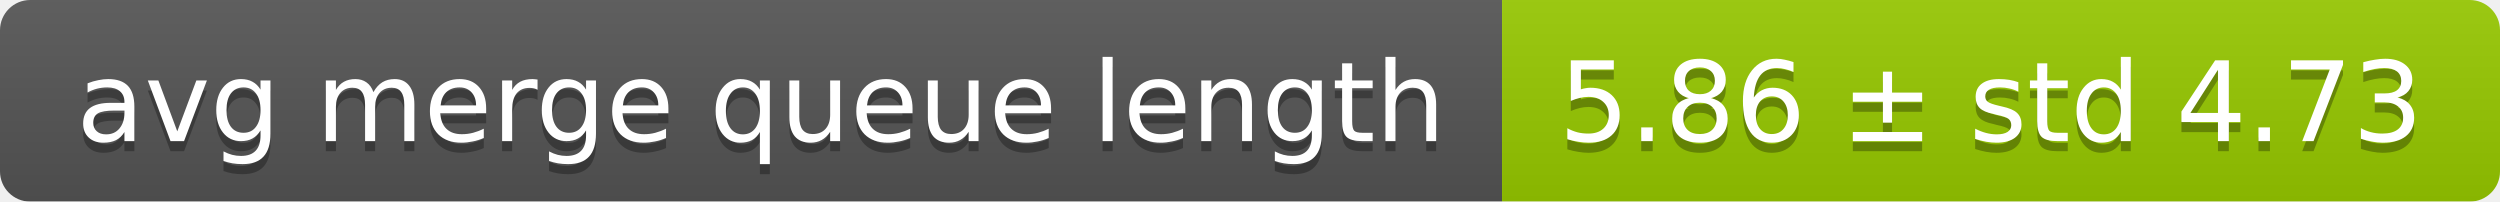
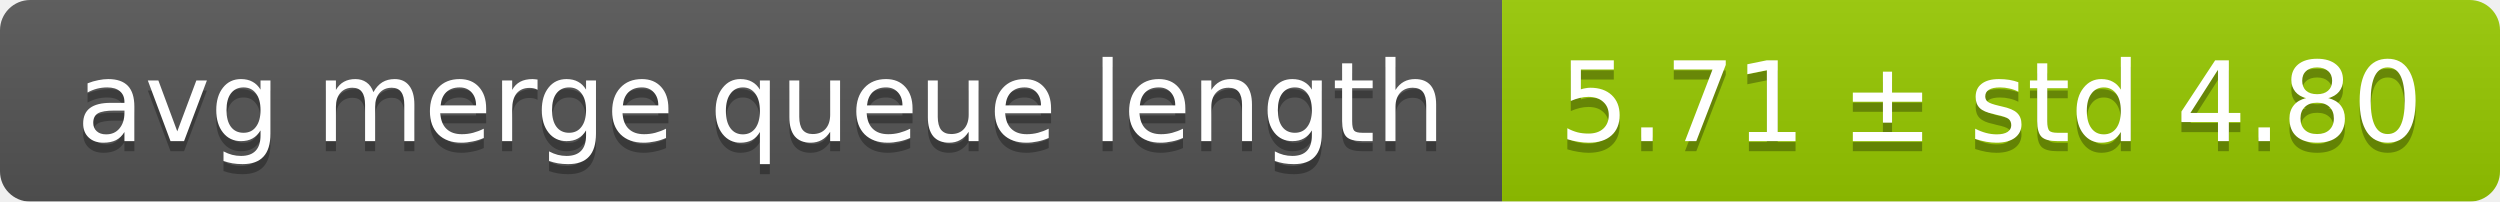
<svg xmlns="http://www.w3.org/2000/svg" width="248" height="20">
  <linearGradient id="smooth" x2="0" y2="100%">
    <stop offset="0" stop-color="#bbb" stop-opacity=".1" />
    <stop offset="1" stop-opacity=".1" />
  </linearGradient>
  <mask id="round">
    <rect width="248" height="20" rx="3" fill="#fff" />
  </mask>
  <g mask="url(#round)">
    <rect width="149" height="20" fill="#555" />
    <rect x="149" width="99" height="20" fill="#97ca00" />
    <rect width="248" height="20" fill="url(#smooth)" />
  </g>
  <g fill="#fff" text-anchor="middle" font-family="DejaVu Sans,Verdana,Geneva,sans-serif" font-size="11">
    <text x="75.5" y="15" fill="#010101" fill-opacity=".3">avg merge queue length</text>
    <text x="75.5" y="14">avg merge queue length</text>
-     <text x="197.5" y="15" fill="#010101" fill-opacity=".3">5.86 ± std 4.73</text>
-     <text x="197.5" y="14">5.86 ± std 4.73</text>
+     <text x="197.5" y="15" fill="#010101" fill-opacity=".3">5.71 ± std 4.80</text>
+     <text x="197.5" y="14">5.71 ± std 4.80</text>
  </g>
</svg>
